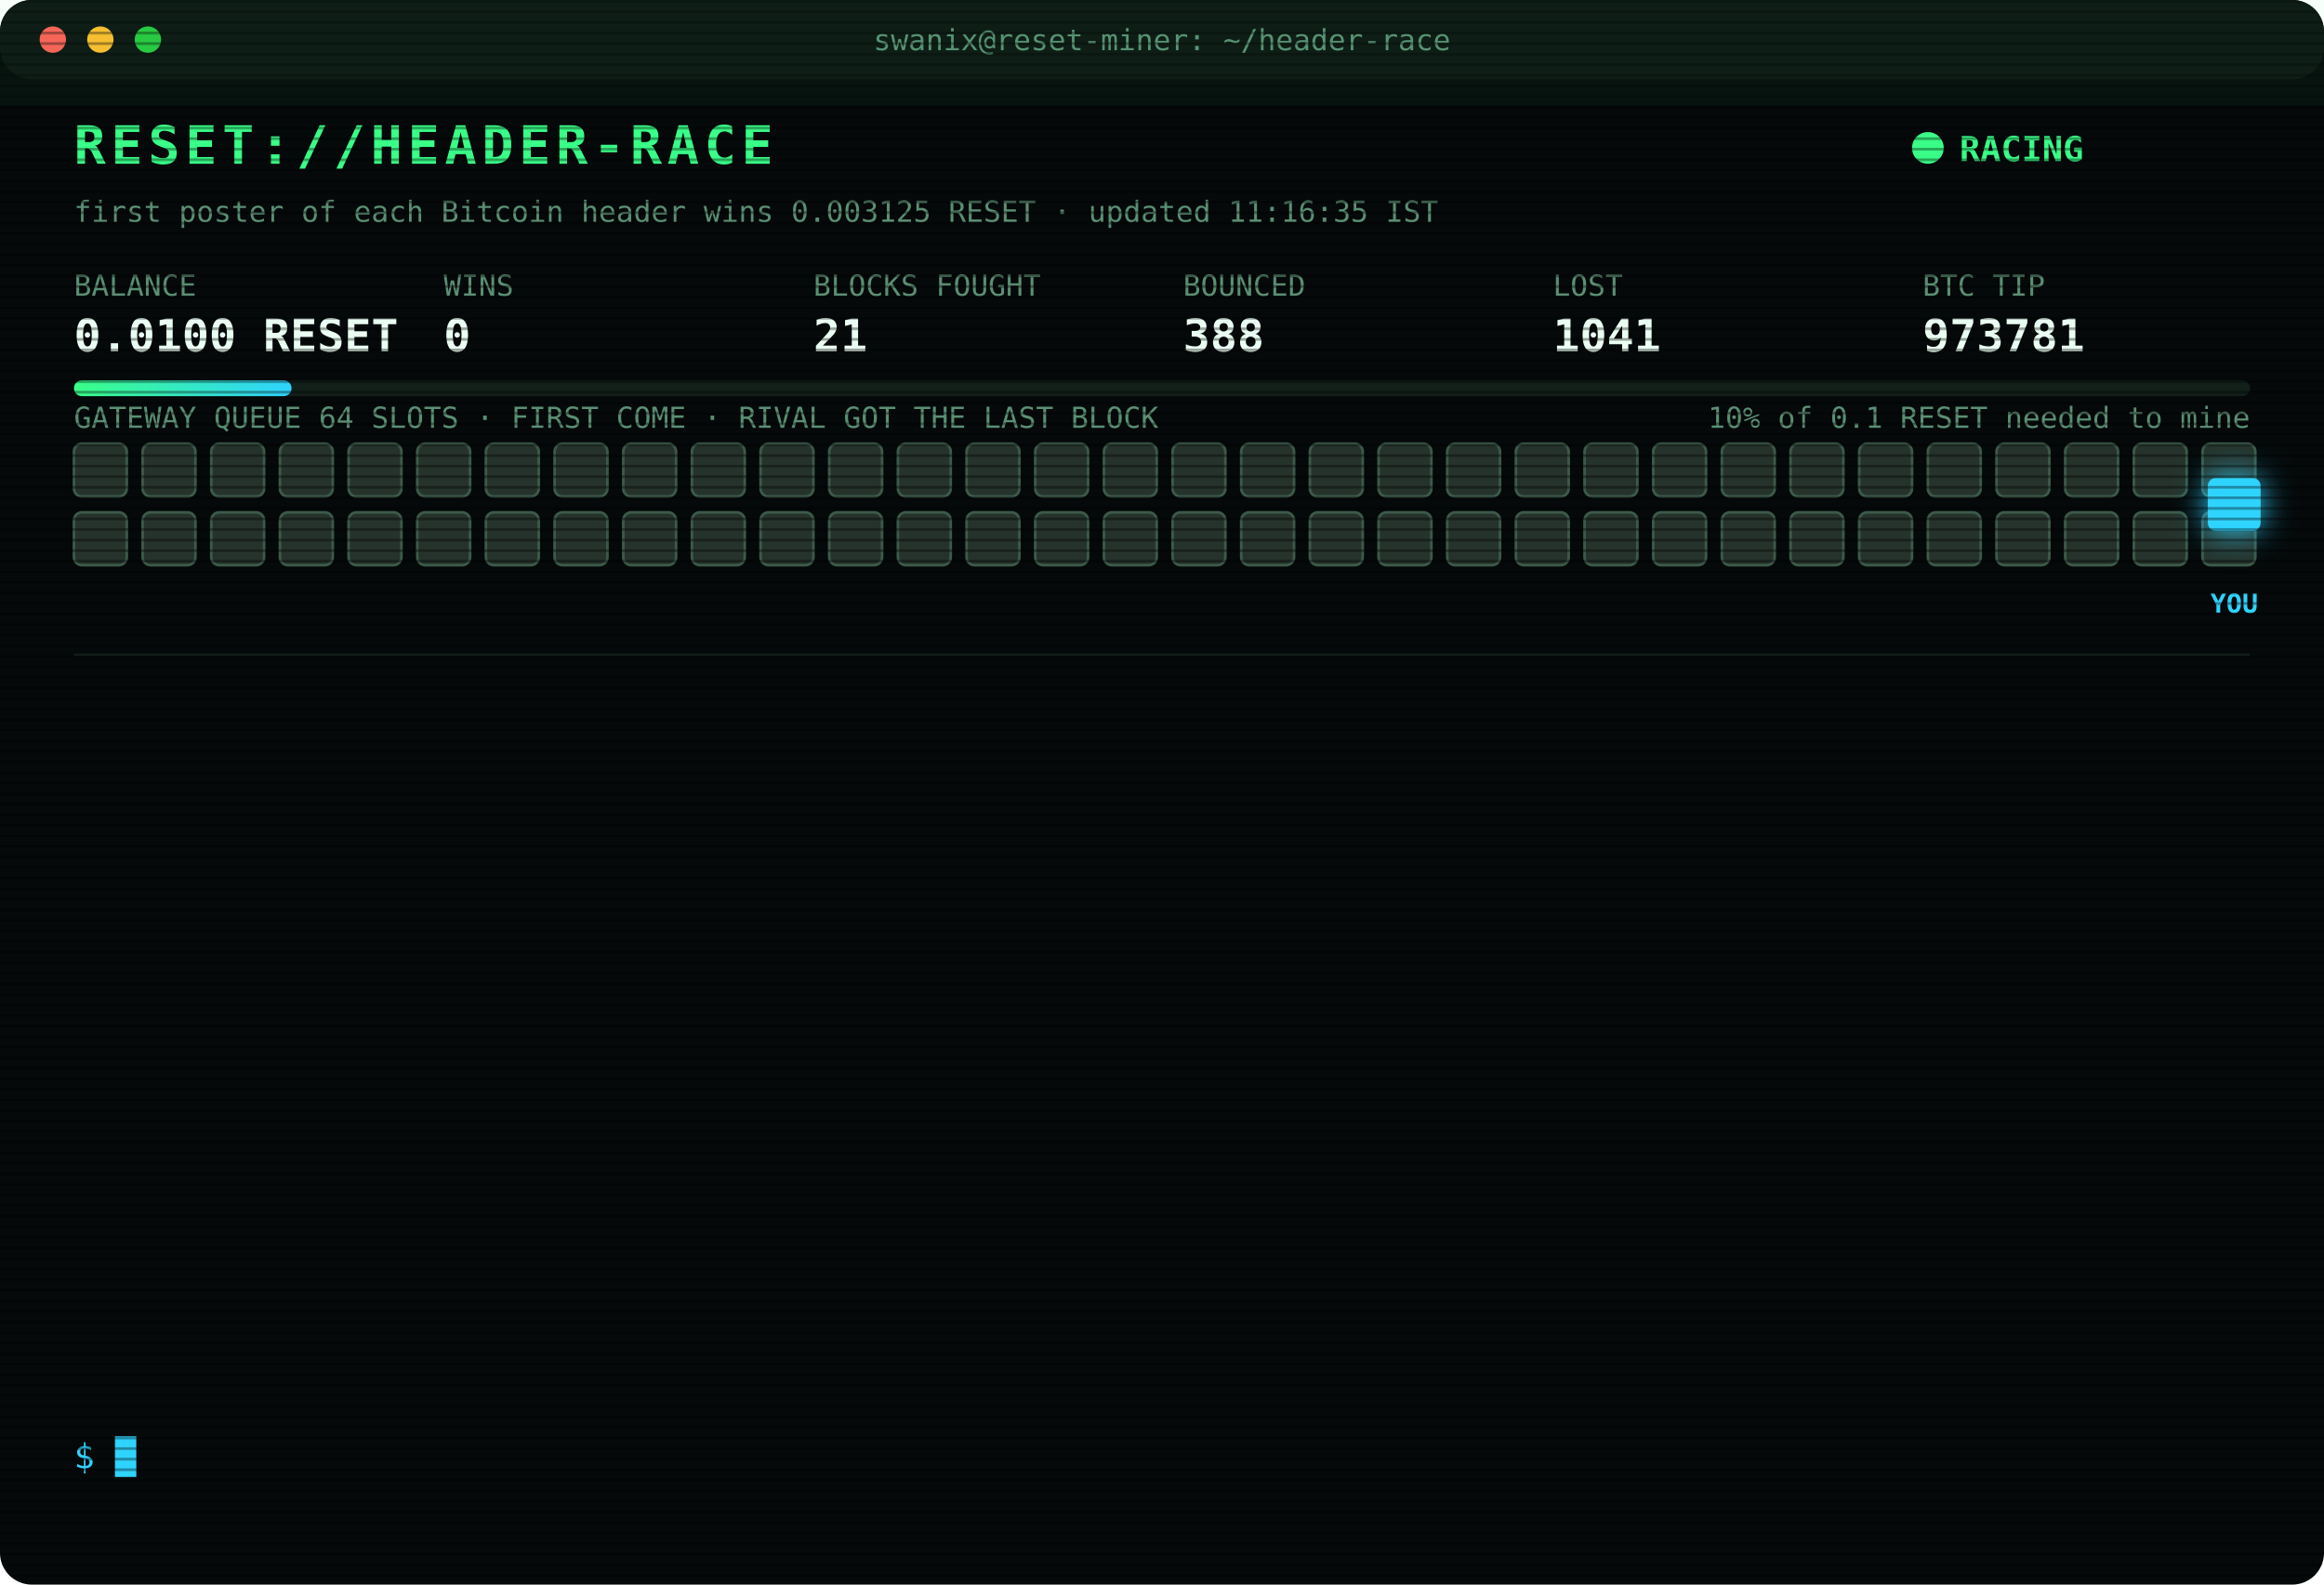
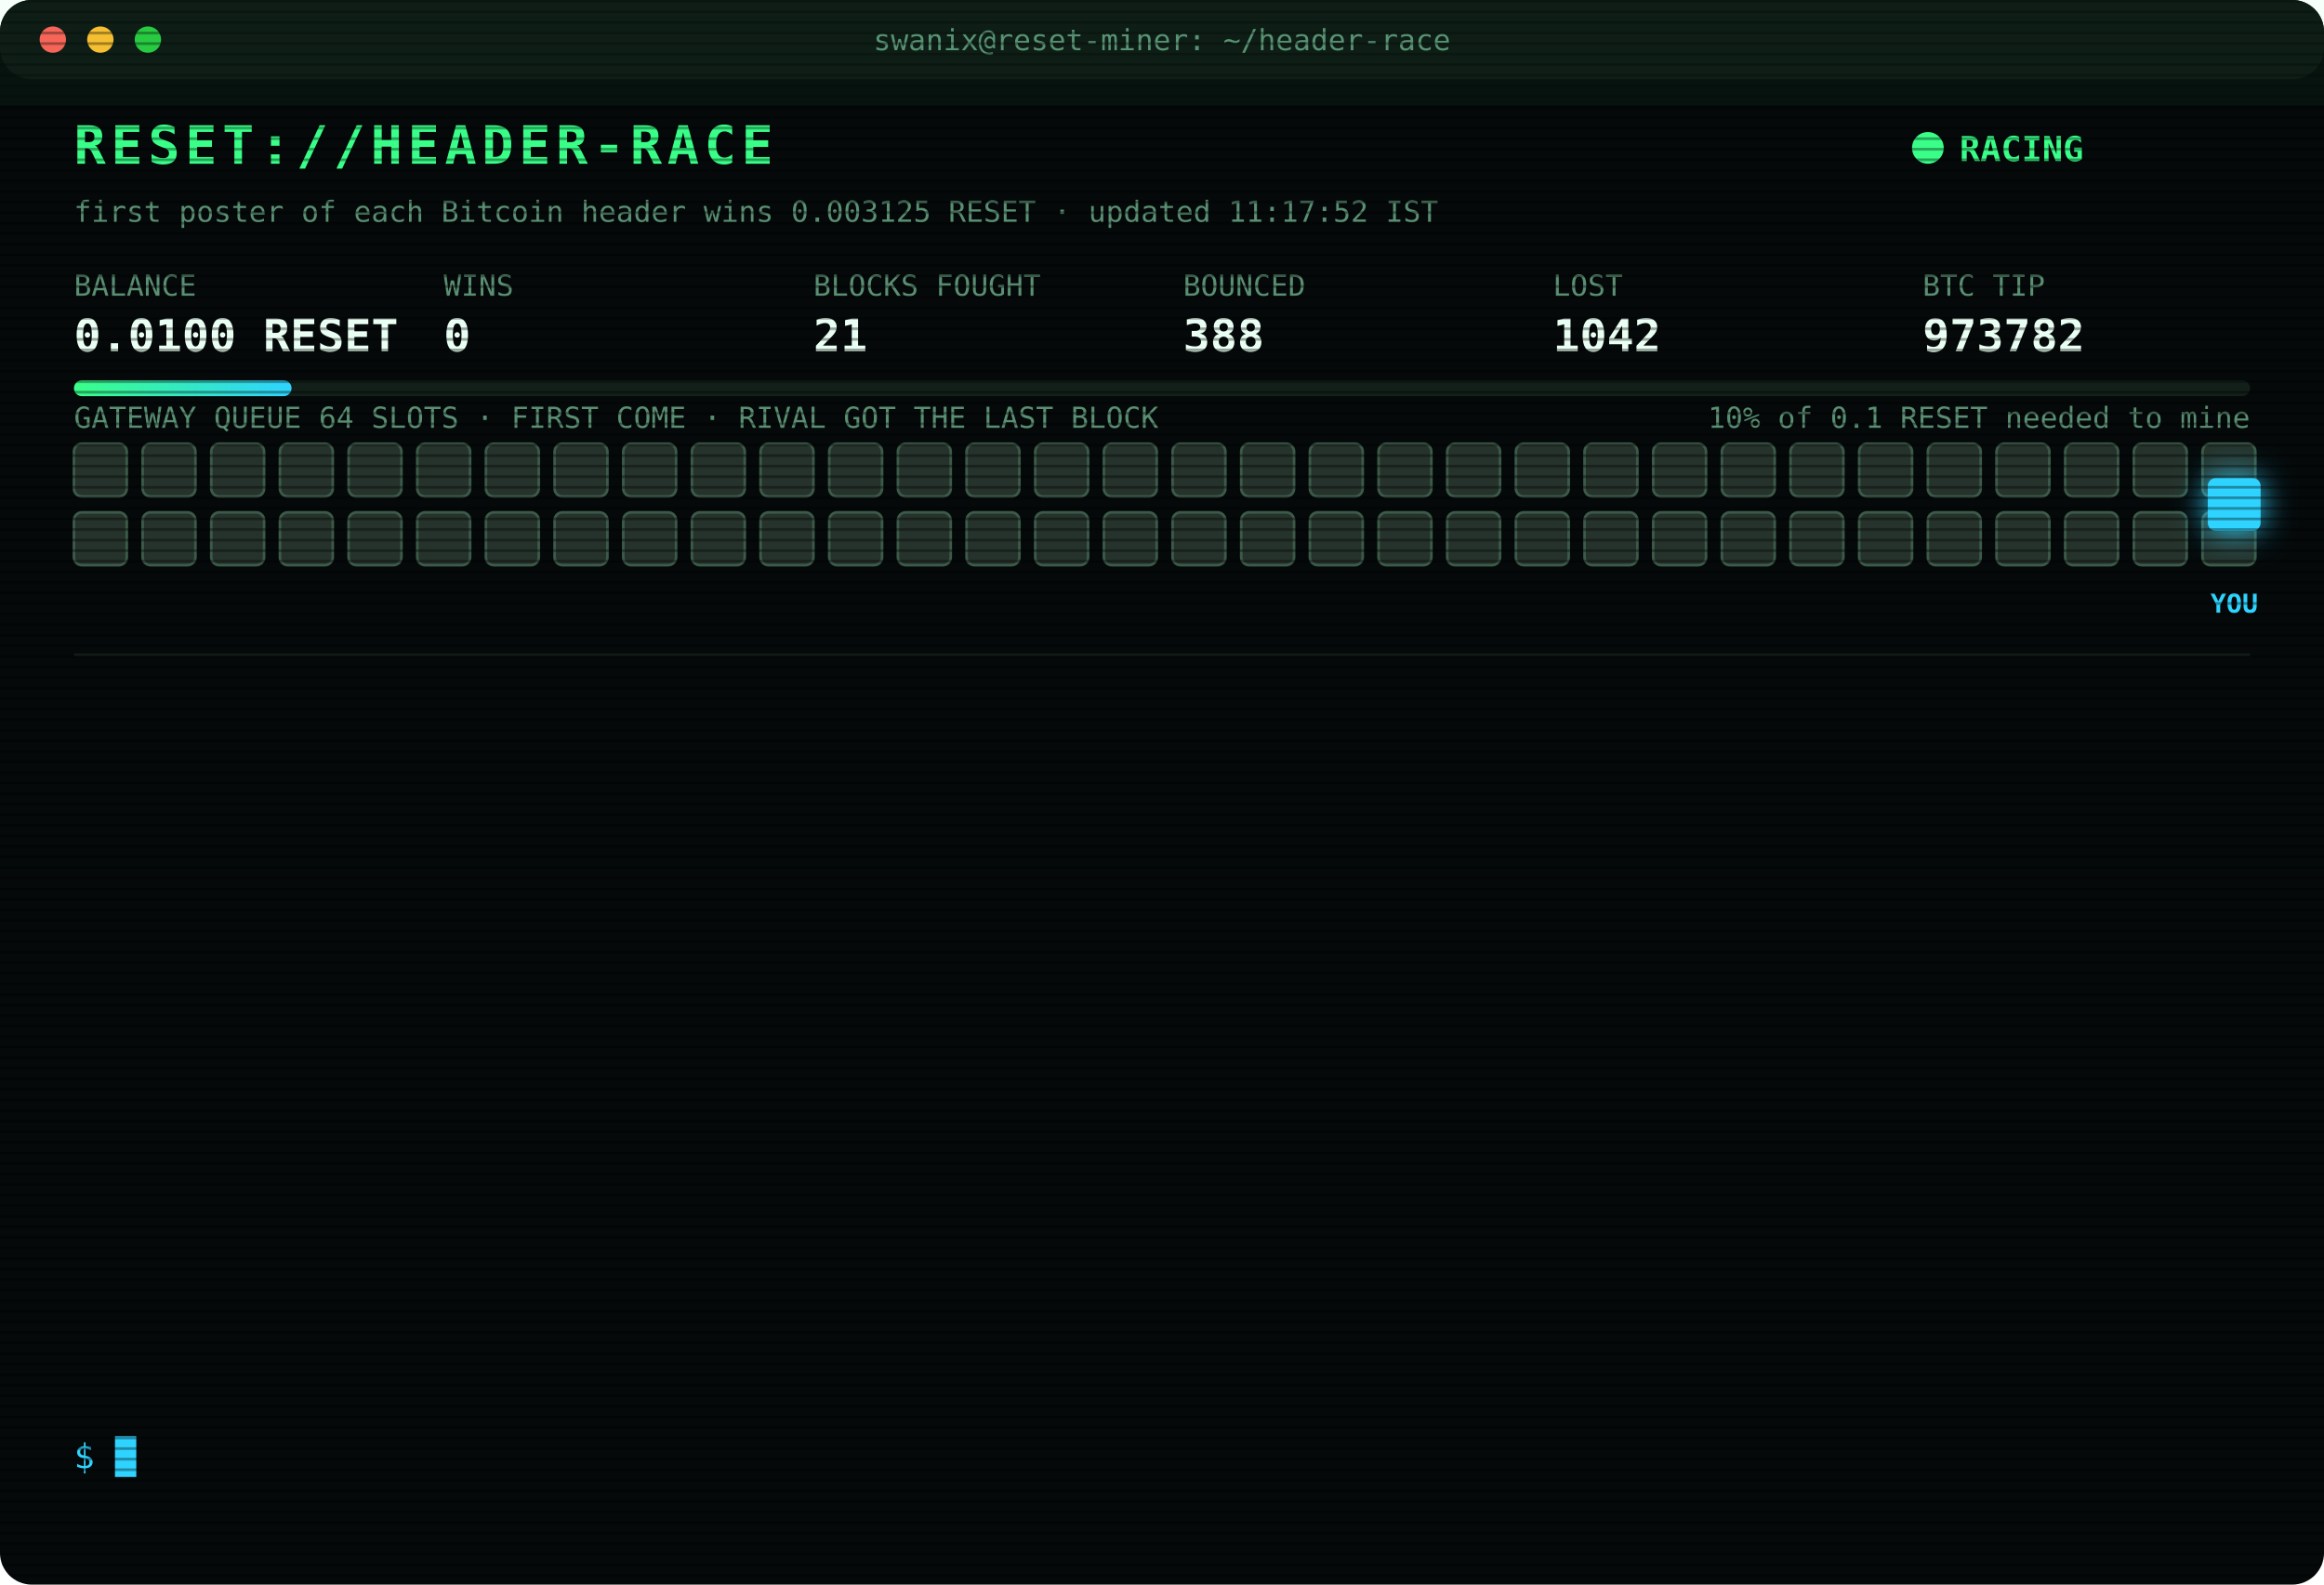
<svg xmlns="http://www.w3.org/2000/svg" width="880" height="600" viewBox="0 0 880 600" font-family="ui-monospace,SFMono-Regular,Menlo,Consolas,monospace">
  <style>
text{font-size:13px;fill:#7CFFB2}
.title{font-size:20px;font-weight:700;fill:#39FF88;letter-spacing:2px;animation:glitch 3s infinite steps(1)}
.sub{fill:#2fd3ff}.k{fill:#5a8f73;font-size:11px}.v{font-size:17px;font-weight:700;fill:#eafff3}
.ts{fill:#3f6b56}.boot{fill:#2fd3ff}.dim{fill:#5a8f73}.bad{fill:#ff4d6d}.warn{fill:#ffd23f}.mag{fill:#ff5cf0}.win{fill:#39FF88;font-weight:700}
.tag{font-size:10px;fill:#2fd3ff;font-weight:700}
.rival{fill:#26332c;stroke:#3c5a49;animation:jam 1.2s infinite alternate}
.idle{fill:#141c18;stroke:#22302a;animation:breathe 4s infinite}
.me{fill:#2fd3ff;filter:drop-shadow(0 0 6px #2fd3ff)}
.hover{animation:nudge 1.1s infinite ease-in-out}.bounce{animation:kick 1.4s infinite}
.ln{opacity:0;animation:in .4s forwards}
.cur{animation:blink 1s infinite steps(1)}
.scan{animation:scan 6s infinite linear}
.led{animation:blink 1.4s infinite}
@keyframes in{from{opacity:0;transform:translateX(-6px)}to{opacity:1;transform:none}}
@keyframes blink{50%{opacity:0}}
@keyframes jam{to{fill:#33463b}}
@keyframes breathe{50%{opacity:.4}}
@keyframes nudge{50%{transform:translateX(-10px)}}
@keyframes kick{0%,100%{transform:none}30%{transform:translateX(-14px)}55%{transform:translateX(10px) translateY(-6px)}}
@keyframes glitch{0%,92%{transform:none}93%{transform:translateX(2px);fill:#ff4d6d}95%{transform:translateX(-2px);fill:#2fd3ff}97%{transform:none}}
@keyframes scan{from{transform:translateY(-40px)}to{transform:translateY(600px)}}
</style>
  <defs>
    <pattern id="sl" width="4" height="4" patternUnits="userSpaceOnUse">
      <rect width="4" height="1" fill="#000" opacity=".35" />
    </pattern>
    <linearGradient id="bar">
      <stop offset="0" stop-color="#39FF88" />
      <stop offset="1" stop-color="#2fd3ff" />
    </linearGradient>
  </defs>
  <rect width="880" height="600" rx="12" fill="#05090a" />
  <rect width="880" height="30" rx="12" fill="#0d1512" />
  <circle cx="20" cy="15" r="5" fill="#ff5f57" />
  <circle cx="38" cy="15" r="5" fill="#febc2e" />
  <circle cx="56" cy="15" r="5" fill="#28c840" />
  <text x="440" y="19" text-anchor="middle" class="k">swanix@reset-miner: ~/header-race</text>
  <text x="28" y="62" class="title">RESET://HEADER-RACE</text>
  <circle class="led" cx="730" cy="56" r="6" fill="#39FF88" />
  <text x="742" y="61" class="win">RACING</text>
-   <text x="28" y="84" class="k">first poster of each Bitcoin header wins 0.003125 RESET · updated 11:16:35 IST</text>
+   <text x="28" y="84" class="k">first poster of each Bitcoin header wins 0.003125 RESET · updated 11:17:52 IST</text>
  <text x="28" y="112" class="k">BALANCE</text>
  <text x="28" y="133" class="v">0.0100 RESET</text>
  <text x="168" y="112" class="k">WINS</text>
  <text x="168" y="133" class="v">0</text>
  <text x="308" y="112" class="k">BLOCKS FOUGHT</text>
  <text x="308" y="133" class="v">21</text>
  <text x="448" y="112" class="k">BOUNCED</text>
  <text x="448" y="133" class="v">388</text>
  <text x="588" y="112" class="k">LOST</text>
-   <text x="588" y="133" class="v">1041</text>
+   <text x="588" y="133" class="v">1042</text>
  <text x="728" y="112" class="k">BTC TIP</text>
-   <text x="728" y="133" class="v">973781</text>
+   <text x="728" y="133" class="v">973782</text>
  <rect x="28" y="144" width="824" height="6" rx="3" fill="#13201a" />
  <rect x="28" y="144" width="82.4" height="6" rx="3" fill="url(#bar)" />
  <text x="852" y="162" text-anchor="end" class="k">10% of 0.1 RESET needed to mine</text>
  <text x="28" y="162" class="k">GATEWAY QUEUE 64 SLOTS · FIRST COME · RIVAL GOT THE LAST BLOCK</text>
  <rect class="rival" x="28" y="168" width="20" height="20" rx="3" style="animation-delay:0.00s" />
  <rect class="rival" x="54" y="168" width="20" height="20" rx="3" style="animation-delay:0.05s" />
  <rect class="rival" x="80" y="168" width="20" height="20" rx="3" style="animation-delay:0.10s" />
  <rect class="rival" x="106" y="168" width="20" height="20" rx="3" style="animation-delay:0.15s" />
  <rect class="rival" x="132" y="168" width="20" height="20" rx="3" style="animation-delay:0.20s" />
  <rect class="rival" x="158" y="168" width="20" height="20" rx="3" style="animation-delay:0.25s" />
  <rect class="rival" x="184" y="168" width="20" height="20" rx="3" style="animation-delay:0.30s" />
  <rect class="rival" x="210" y="168" width="20" height="20" rx="3" style="animation-delay:0.35s" />
  <rect class="rival" x="236" y="168" width="20" height="20" rx="3" style="animation-delay:0.40s" />
  <rect class="rival" x="262" y="168" width="20" height="20" rx="3" style="animation-delay:0.45s" />
  <rect class="rival" x="288" y="168" width="20" height="20" rx="3" style="animation-delay:0.50s" />
  <rect class="rival" x="314" y="168" width="20" height="20" rx="3" style="animation-delay:0.55s" />
  <rect class="rival" x="340" y="168" width="20" height="20" rx="3" style="animation-delay:0.60s" />
  <rect class="rival" x="366" y="168" width="20" height="20" rx="3" style="animation-delay:0.65s" />
  <rect class="rival" x="392" y="168" width="20" height="20" rx="3" style="animation-delay:0.70s" />
  <rect class="rival" x="418" y="168" width="20" height="20" rx="3" style="animation-delay:0.75s" />
  <rect class="rival" x="444" y="168" width="20" height="20" rx="3" style="animation-delay:0.80s" />
  <rect class="rival" x="470" y="168" width="20" height="20" rx="3" style="animation-delay:0.85s" />
  <rect class="rival" x="496" y="168" width="20" height="20" rx="3" style="animation-delay:0.90s" />
  <rect class="rival" x="522" y="168" width="20" height="20" rx="3" style="animation-delay:0.95s" />
  <rect class="rival" x="548" y="168" width="20" height="20" rx="3" style="animation-delay:1.00s" />
  <rect class="rival" x="574" y="168" width="20" height="20" rx="3" style="animation-delay:1.05s" />
  <rect class="rival" x="600" y="168" width="20" height="20" rx="3" style="animation-delay:1.10s" />
  <rect class="rival" x="626" y="168" width="20" height="20" rx="3" style="animation-delay:1.15s" />
  <rect class="rival" x="652" y="168" width="20" height="20" rx="3" style="animation-delay:1.20s" />
  <rect class="rival" x="678" y="168" width="20" height="20" rx="3" style="animation-delay:1.25s" />
  <rect class="rival" x="704" y="168" width="20" height="20" rx="3" style="animation-delay:1.30s" />
  <rect class="rival" x="730" y="168" width="20" height="20" rx="3" style="animation-delay:1.35s" />
  <rect class="rival" x="756" y="168" width="20" height="20" rx="3" style="animation-delay:1.40s" />
  <rect class="rival" x="782" y="168" width="20" height="20" rx="3" style="animation-delay:1.45s" />
  <rect class="rival" x="808" y="168" width="20" height="20" rx="3" style="animation-delay:1.50s" />
  <rect class="rival" x="834" y="168" width="20" height="20" rx="3" style="animation-delay:1.55s" />
  <rect class="rival" x="28" y="194" width="20" height="20" rx="3" style="animation-delay:1.60s" />
  <rect class="rival" x="54" y="194" width="20" height="20" rx="3" style="animation-delay:1.65s" />
  <rect class="rival" x="80" y="194" width="20" height="20" rx="3" style="animation-delay:1.70s" />
  <rect class="rival" x="106" y="194" width="20" height="20" rx="3" style="animation-delay:1.75s" />
  <rect class="rival" x="132" y="194" width="20" height="20" rx="3" style="animation-delay:1.80s" />
  <rect class="rival" x="158" y="194" width="20" height="20" rx="3" style="animation-delay:1.85s" />
  <rect class="rival" x="184" y="194" width="20" height="20" rx="3" style="animation-delay:1.90s" />
  <rect class="rival" x="210" y="194" width="20" height="20" rx="3" style="animation-delay:1.95s" />
  <rect class="rival" x="236" y="194" width="20" height="20" rx="3" style="animation-delay:2.00s" />
  <rect class="rival" x="262" y="194" width="20" height="20" rx="3" style="animation-delay:2.05s" />
  <rect class="rival" x="288" y="194" width="20" height="20" rx="3" style="animation-delay:2.10s" />
  <rect class="rival" x="314" y="194" width="20" height="20" rx="3" style="animation-delay:2.15s" />
  <rect class="rival" x="340" y="194" width="20" height="20" rx="3" style="animation-delay:2.20s" />
  <rect class="rival" x="366" y="194" width="20" height="20" rx="3" style="animation-delay:2.25s" />
  <rect class="rival" x="392" y="194" width="20" height="20" rx="3" style="animation-delay:2.30s" />
  <rect class="rival" x="418" y="194" width="20" height="20" rx="3" style="animation-delay:2.35s" />
  <rect class="rival" x="444" y="194" width="20" height="20" rx="3" style="animation-delay:2.40s" />
  <rect class="rival" x="470" y="194" width="20" height="20" rx="3" style="animation-delay:2.45s" />
  <rect class="rival" x="496" y="194" width="20" height="20" rx="3" style="animation-delay:2.50s" />
  <rect class="rival" x="522" y="194" width="20" height="20" rx="3" style="animation-delay:2.55s" />
  <rect class="rival" x="548" y="194" width="20" height="20" rx="3" style="animation-delay:2.60s" />
  <rect class="rival" x="574" y="194" width="20" height="20" rx="3" style="animation-delay:2.65s" />
  <rect class="rival" x="600" y="194" width="20" height="20" rx="3" style="animation-delay:2.70s" />
  <rect class="rival" x="626" y="194" width="20" height="20" rx="3" style="animation-delay:2.75s" />
  <rect class="rival" x="652" y="194" width="20" height="20" rx="3" style="animation-delay:2.80s" />
  <rect class="rival" x="678" y="194" width="20" height="20" rx="3" style="animation-delay:2.85s" />
  <rect class="rival" x="704" y="194" width="20" height="20" rx="3" style="animation-delay:2.90s" />
  <rect class="rival" x="730" y="194" width="20" height="20" rx="3" style="animation-delay:2.95s" />
  <rect class="rival" x="756" y="194" width="20" height="20" rx="3" style="animation-delay:3.00s" />
  <rect class="rival" x="782" y="194" width="20" height="20" rx="3" style="animation-delay:3.05s" />
  <rect class="rival" x="808" y="194" width="20" height="20" rx="3" style="animation-delay:3.10s" />
  <rect class="rival" x="834" y="194" width="20" height="20" rx="3" style="animation-delay:3.15s" />
  <g class="hover">
    <rect class="me" x="836" y="181" width="20" height="20" rx="3" />
    <text class="tag" x="846" y="232" text-anchor="middle">YOU</text>
  </g>
  <line x1="28" x2="852" y1="248" y2="248" stroke="#13201a" />
  <g class="ln" style="animation-delay:0.40s">
-     <text x="28" y="270" class="ts">11:00:57</text>
-     <text x="104" y="270" class="warn">[QUEUE FULL] #973778 bounced 64/64 · retry 1.7s · 966ms</text>
+     <text x="28" y="270" class="ts">11:00:58</text>
+     <text x="104" y="270" class="mag">[??] #973778 sent, no receipt · may have landed</text>
  </g>
  <g class="ln" style="animation-delay:0.65s">
-     <text x="28" y="292" class="ts">11:00:58</text>
+     <text x="28" y="292" class="ts">11:00:59</text>
    <text x="104" y="292" class="mag">[??] #973778 sent, no receipt · may have landed</text>
  </g>
  <g class="ln" style="animation-delay:0.90s">
    <text x="28" y="314" class="ts">11:00:59</text>
-     <text x="104" y="314" class="mag">[??] #973778 sent, no receipt · may have landed</text>
+     <text x="104" y="314" class="warn">[QUEUE FULL] #973778 bounced 64/64 · retry 1.7s · 1434ms</text>
  </g>
  <g class="ln" style="animation-delay:1.15s">
-     <text x="28" y="336" class="ts">11:00:59</text>
-     <text x="104" y="336" class="warn">[QUEUE FULL] #973778 bounced 64/64 · retry 1.7s · 1434ms</text>
+     <text x="28" y="336" class="ts">11:01:01</text>
+     <text x="104" y="336" class="warn">[QUEUE FULL] #973778 bounced 64/64 · retry 1.7s · 2590ms</text>
  </g>
  <g class="ln" style="animation-delay:1.40s">
-     <text x="28" y="358" class="ts">11:01:01</text>
-     <text x="104" y="358" class="warn">[QUEUE FULL] #973778 bounced 64/64 · retry 1.7s · 2590ms</text>
+     <text x="28" y="358" class="ts">11:01:03</text>
+     <text x="104" y="358" class="warn">[QUEUE FULL] #973778 bounced 64/64 · retry 1.7s · 3463ms</text>
  </g>
  <g class="ln" style="animation-delay:1.65s">
-     <text x="28" y="380" class="ts">11:01:03</text>
-     <text x="104" y="380" class="warn">[QUEUE FULL] #973778 bounced 64/64 · retry 1.7s · 3463ms</text>
+     <text x="28" y="380" class="ts">11:01:09</text>
+     <text x="104" y="380" class="bad">[GATEWAY DOWN] no response · 7330ms</text>
  </g>
  <g class="ln" style="animation-delay:1.90s">
-     <text x="28" y="402" class="ts">11:01:09</text>
-     <text x="104" y="402" class="bad">[GATEWAY DOWN] no response · 7330ms</text>
+     <text x="28" y="402" class="ts">11:01:10</text>
+     <text x="104" y="402" class="bad">[GATEWAY DOWN] no response · 7256ms</text>
  </g>
  <g class="ln" style="animation-delay:2.15s">
    <text x="28" y="424" class="ts">11:01:10</text>
-     <text x="104" y="424" class="bad">[GATEWAY DOWN] no response · 7256ms</text>
+     <text x="104" y="424" class="mag">[??] #973778 sent, no receipt · may have landed</text>
  </g>
  <g class="ln" style="animation-delay:2.40s">
-     <text x="28" y="446" class="ts">11:01:10</text>
-     <text x="104" y="446" class="mag">[??] #973778 sent, no receipt · may have landed</text>
+     <text x="28" y="446" class="ts">11:01:11</text>
+     <text x="104" y="446" class="bad">[GATEWAY DOWN] no response · 7230ms</text>
  </g>
  <g class="ln" style="animation-delay:2.65s">
    <text x="28" y="468" class="ts">11:01:11</text>
-     <text x="104" y="468" class="bad">[GATEWAY DOWN] no response · 7230ms</text>
+     <text x="104" y="468" class="bad">[LOST] #973778 taken by a rival miner</text>
  </g>
  <g class="ln" style="animation-delay:2.90s">
-     <text x="28" y="490" class="ts">11:01:11</text>
-     <text x="104" y="490" class="bad">[LOST] #973778 taken by a rival miner</text>
+     <text x="28" y="490" class="ts">11:08:33</text>
+     <text x="104" y="490" class="bad">[LOST] #973779 taken by a rival miner</text>
  </g>
  <g class="ln" style="animation-delay:3.15s">
-     <text x="28" y="512" class="ts">11:08:33</text>
-     <text x="104" y="512" class="bad">[LOST] #973779 taken by a rival miner</text>
+     <text x="28" y="512" class="ts">11:16:35</text>
+     <text x="104" y="512" class="bad">[LOST] #973781 taken by a rival miner</text>
  </g>
  <g class="ln" style="animation-delay:3.40s">
-     <text x="28" y="534" class="ts">11:16:35</text>
-     <text x="104" y="534" class="bad">[LOST] #973781 taken by a rival miner</text>
+     <text x="28" y="534" class="ts">11:17:52</text>
+     <text x="104" y="534" class="bad">[LOST] #973782 taken by a rival miner</text>
  </g>
  <text x="28" y="556" class="sub">$ <tspan class="cur">█</tspan>
  </text>
  <rect width="880" height="600" rx="12" fill="url(#sl)" pointer-events="none" />
  <rect class="scan" width="880" height="40" fill="#39FF88" opacity=".04" />
</svg>
